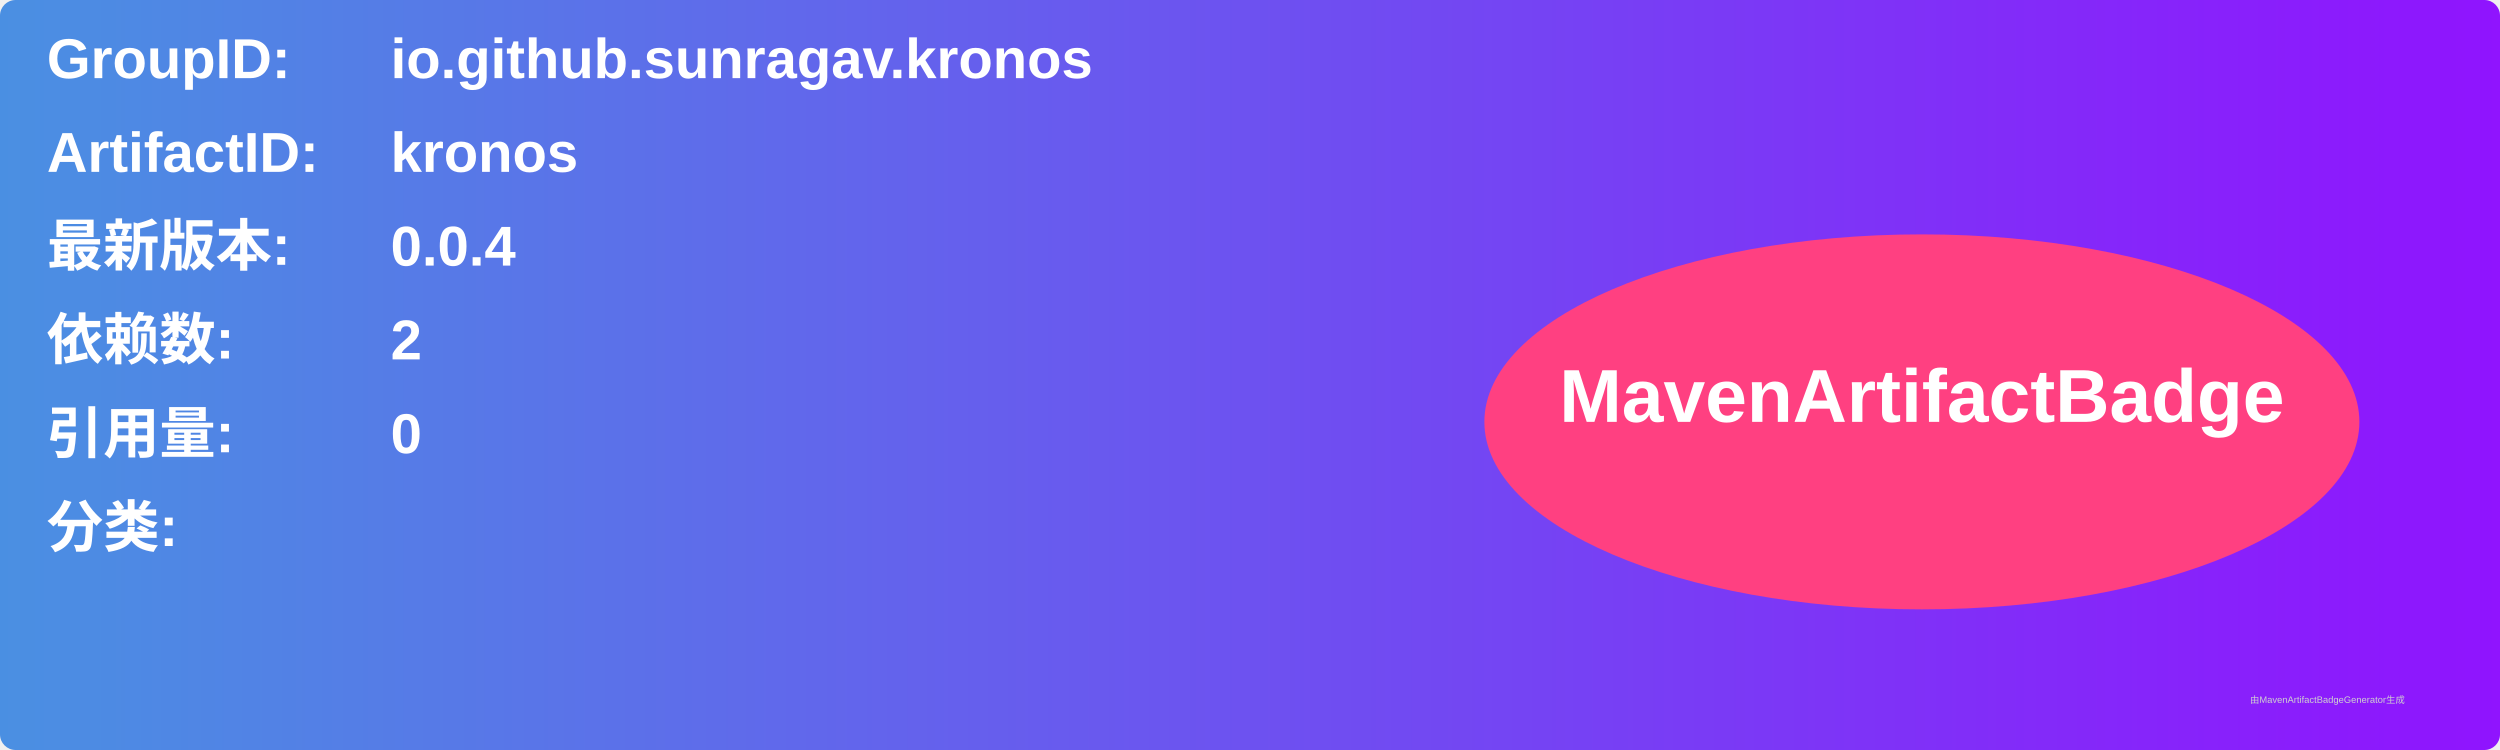
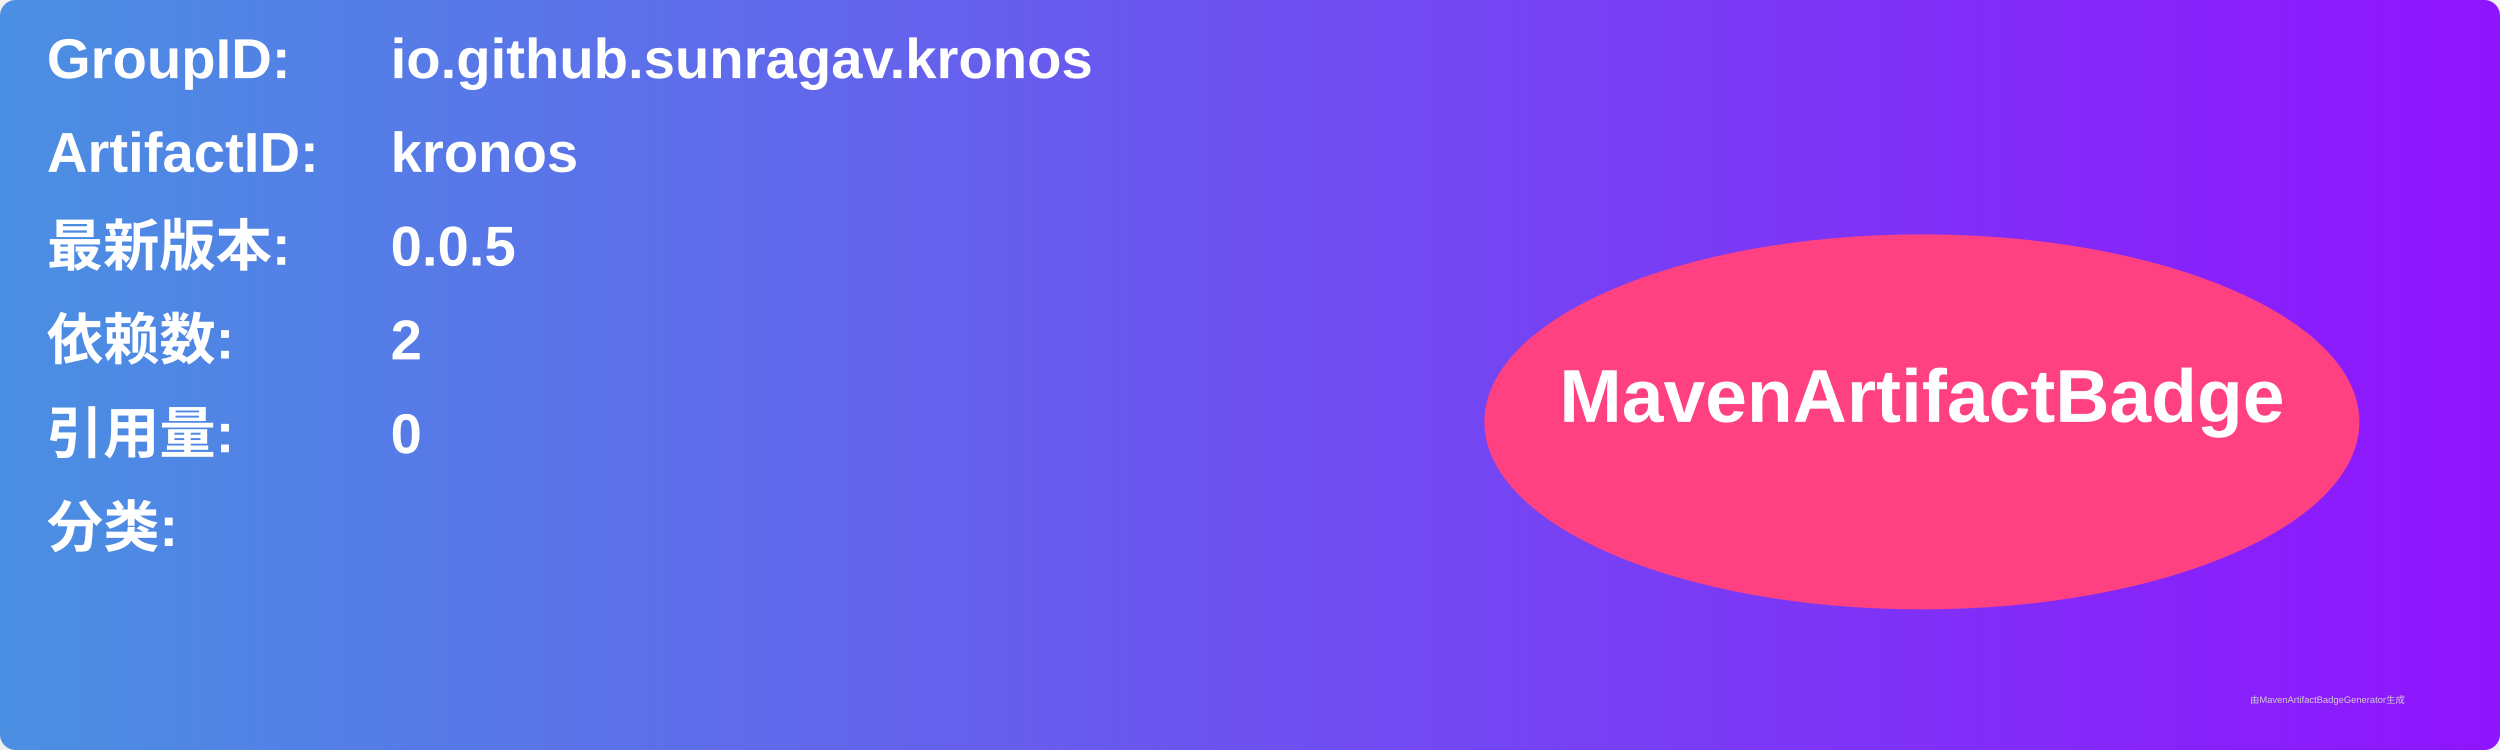
<svg xmlns="http://www.w3.org/2000/svg" width="800" height="240" viewBox="0 0 800 240">
  <linearGradient id="grad" x1="0%" y1="0%" x2="100%" y2="0%">
    <stop offset="0%" stop-color="#4a90e2" />
    <stop offset="100%" stop-color="#9013fe" />
  </linearGradient>
  <rect width="100%" height="100%" rx="5" ry="5" fill="url(#grad)" />
  <g transform="translate(15, 15)">
    <text x="0" y="10" font-family="Arial" font-size="18" fill="white" font-weight="bold" width="260">GroupID:</text>
    <text x="110" y="10" font-family="Arial" font-size="18" fill="white" font-weight="bold" width="460">io.github.sunragav.kronos</text>
    <text x="0" y="40" font-family="Arial" font-size="18" fill="white" font-weight="bold" width="260">ArtifactID:</text>
    <text x="110" y="40" font-family="Arial" font-size="18" fill="white" font-weight="bold" width="460">kronos</text>
    <text x="0" y="70" font-family="Arial" font-size="18" fill="white" font-weight="bold">最新版本:</text>
    <text x="110" y="70" font-family="Arial" font-size="18" fill="white" font-weight="bold">
-       <tspan font-weight="bold">0.0.4</tspan>
+       <tspan font-weight="bold">0.0.5</tspan>
    </text>
    <text x="0" y="100" font-family="Arial" font-size="18" fill="white" font-weight="bold">依赖数: </text>
    <text x="110" y="100" font-family="Arial" font-size="18" fill="white">
      <tspan font-weight="bold">2</tspan>
    </text>
    <text x="0" y="130" font-family="Arial" font-size="18" fill="white" font-weight="bold">引用量: </text>
    <text x="110" y="130" font-family="Arial" font-size="18" fill="white">
      <tspan font-weight="bold">0</tspan>
    </text>
    <text x="0" y="160" font-family="Arial" font-size="18" fill="white" font-weight="bold">分类:</text>
    <text x="10" y="190" font-family="Arial" font-size="10" fill="white">
      <tspan font-weight="bold" />
    </text>
    <ellipse cx="600" cy="120" rx="140" ry="60" fill="#ff4081" />
    <text x="600" y="120" text-anchor="middle" font-family="Arial" font-size="24" fill="white" font-weight="bold">MavenArtifactBadge</text>
  </g>
  <text x="720" y="225" font-family="Arial" font-size="3" fill="#d0d0d0">由MavenArtifactBadgeGenerator生成</text>
</svg>
